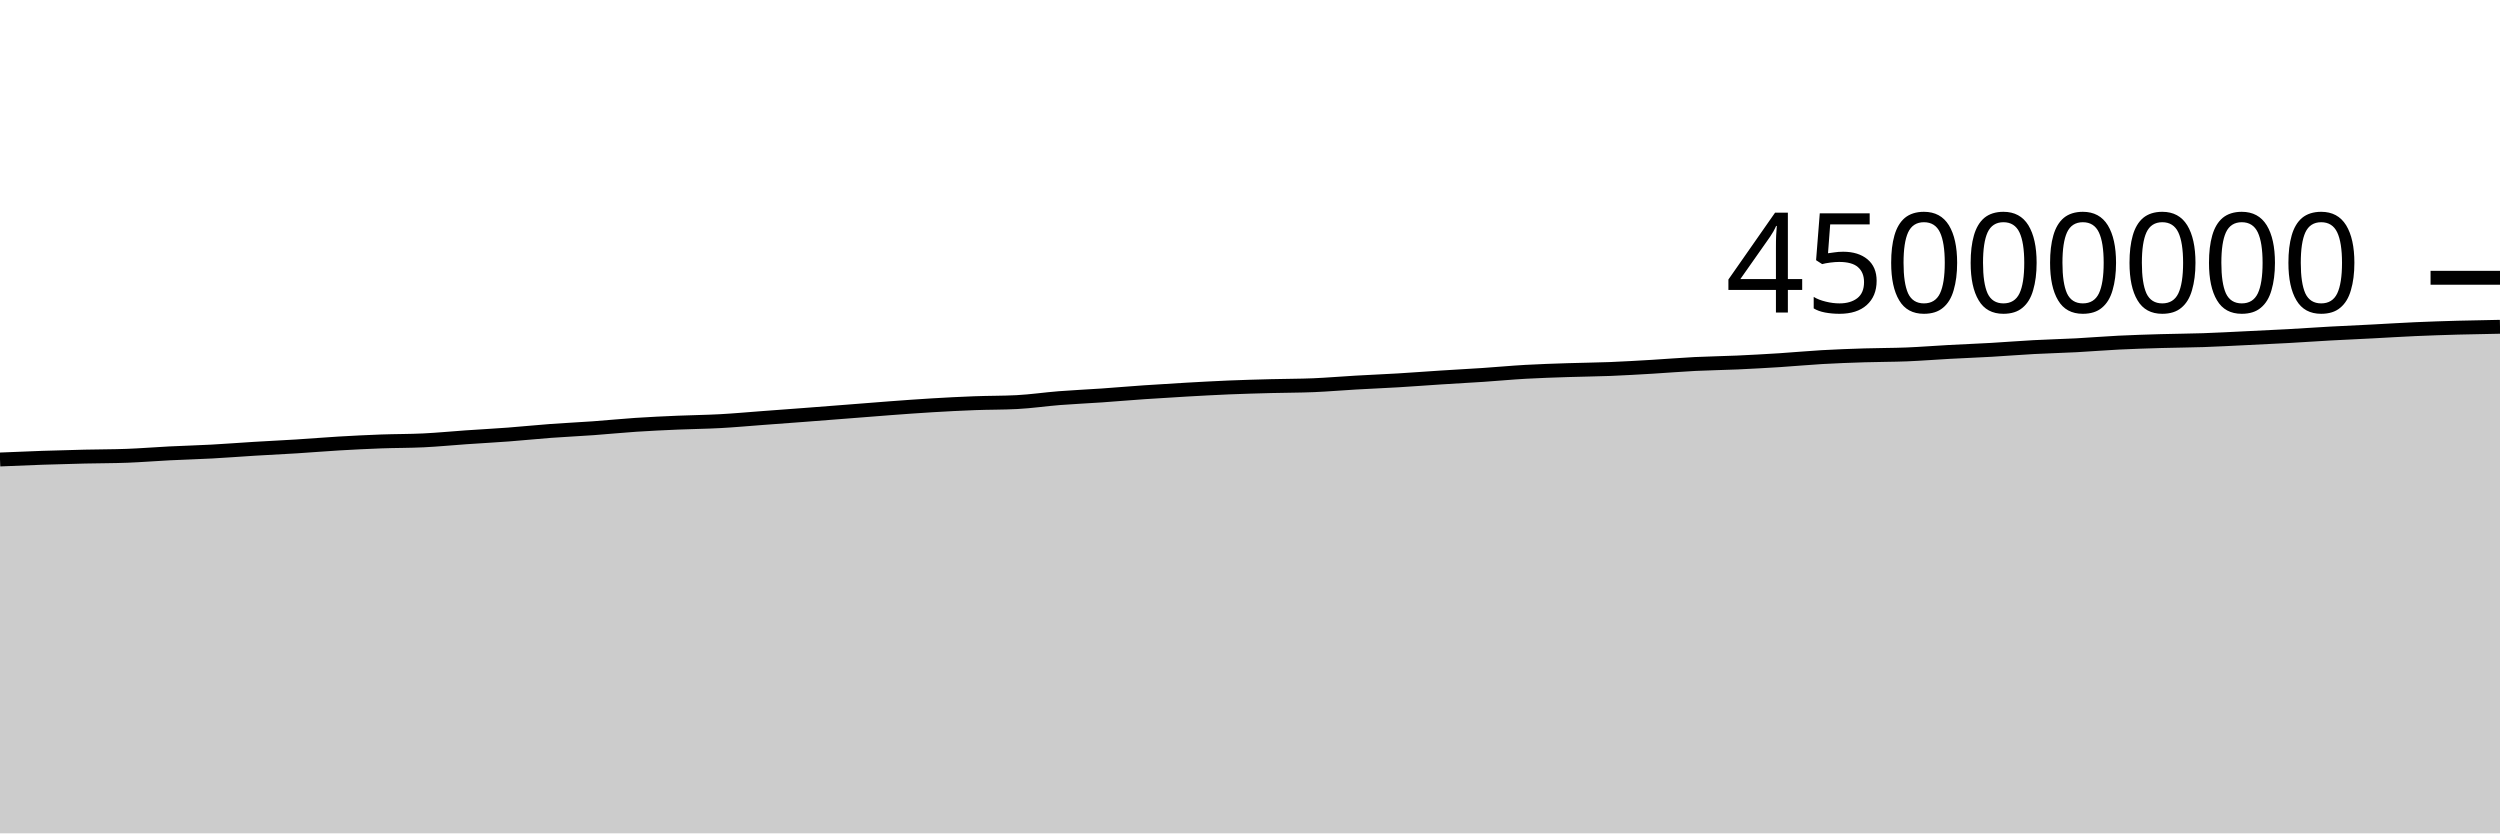
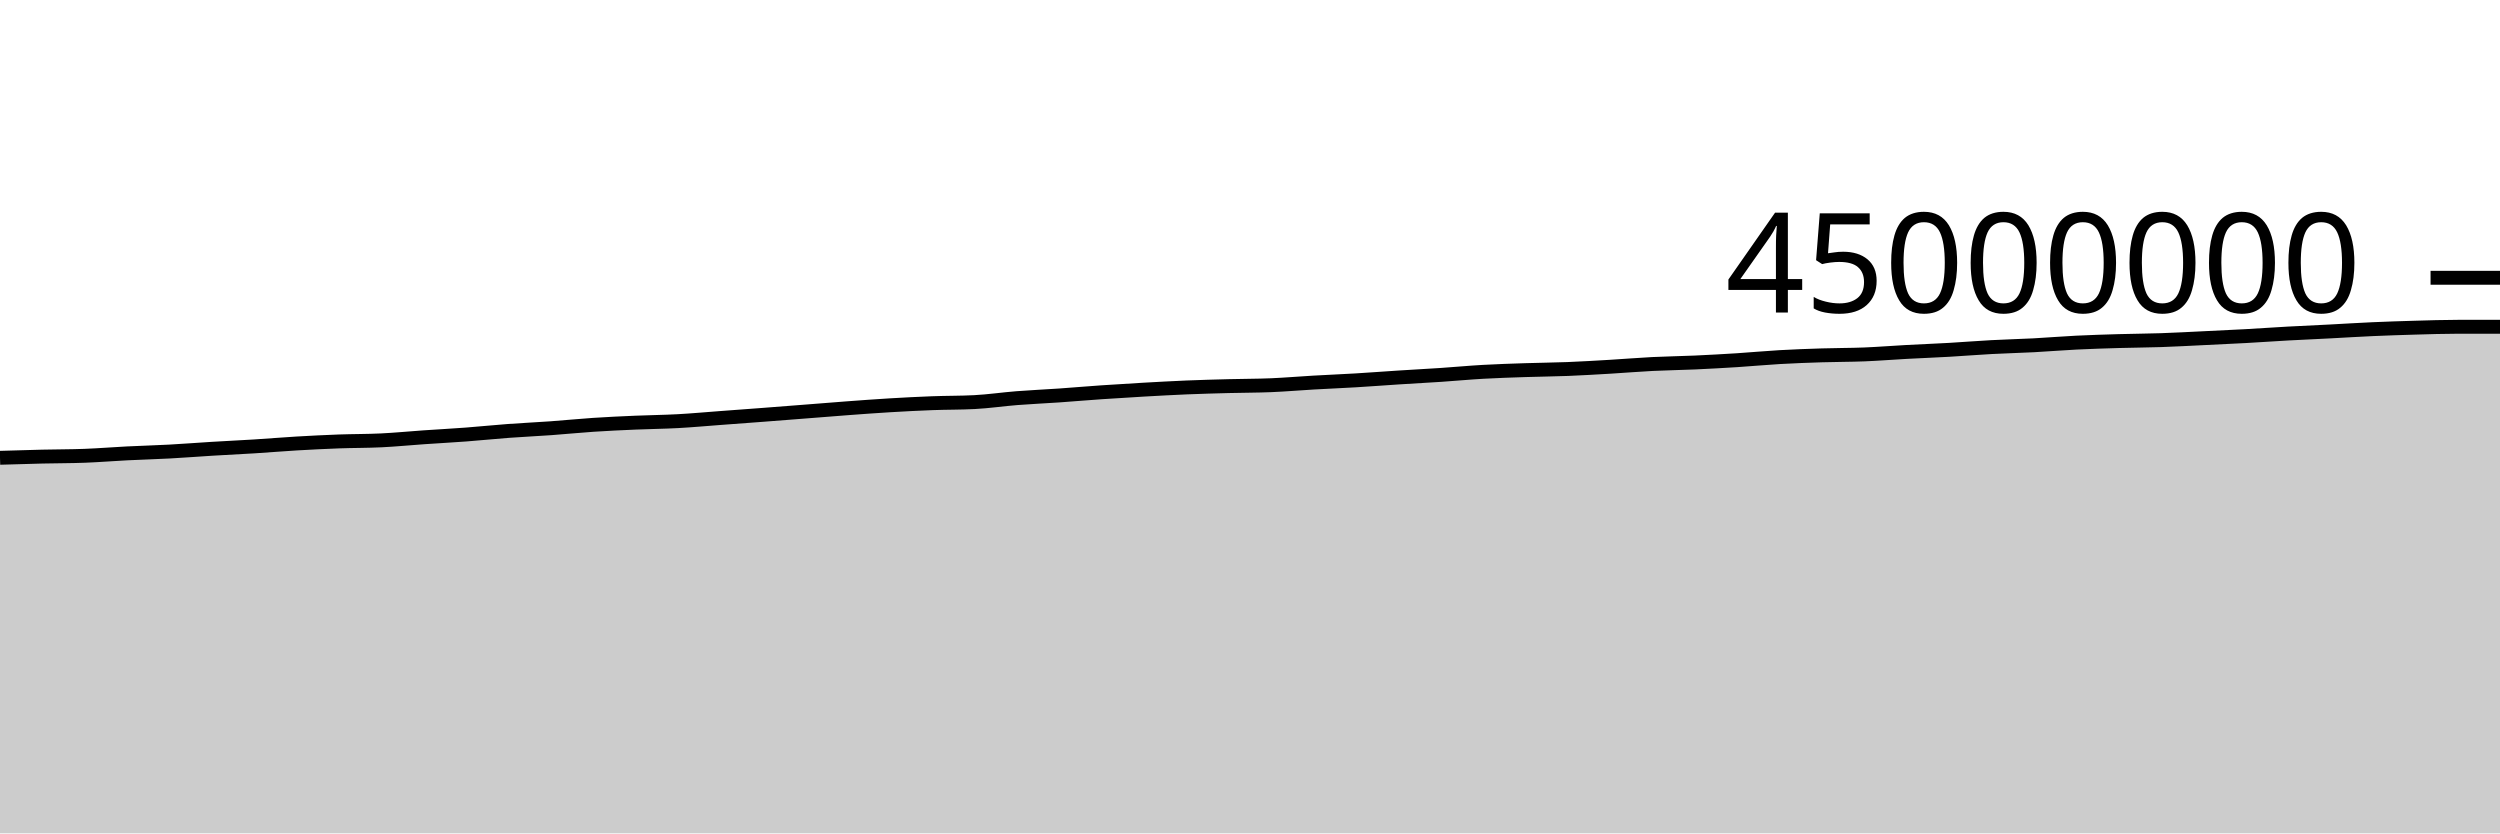
<svg xmlns="http://www.w3.org/2000/svg" viewBox="0 0 180 60">
  <g transform="translate(0,20)">
-     <path class="area" fill="rgba(0, 0, 0, 0.2)" d="M0,13.083C1.017,13.039,2.034,12.996,3.051,12.961C4.068,12.926,5.085,12.899,6.102,12.875C7.119,12.851,8.136,12.856,9.153,12.817C10.169,12.779,11.186,12.694,12.203,12.643C13.22,12.592,14.237,12.566,15.254,12.511C16.271,12.456,17.288,12.375,18.305,12.313C19.322,12.251,20.339,12.204,21.356,12.141C22.373,12.077,23.39,11.991,24.407,11.931C25.424,11.871,26.441,11.821,27.458,11.783C28.475,11.746,29.492,11.756,30.508,11.706C31.525,11.657,32.542,11.555,33.559,11.485C34.576,11.415,35.593,11.361,36.61,11.285C37.627,11.208,38.644,11.102,39.661,11.026C40.678,10.951,41.695,10.906,42.712,10.833C43.729,10.76,44.746,10.655,45.763,10.588C46.78,10.52,47.797,10.474,48.814,10.43C49.831,10.386,50.847,10.378,51.864,10.322C52.881,10.267,53.898,10.172,54.915,10.097C55.932,10.022,56.949,9.947,57.966,9.87C58.983,9.793,60,9.712,61.017,9.633C62.034,9.553,63.051,9.47,64.068,9.394C65.085,9.319,66.102,9.242,67.119,9.182C68.136,9.121,69.153,9.068,70.169,9.03C71.186,8.991,72.203,9.004,73.22,8.951C74.237,8.899,75.254,8.746,76.271,8.666C77.288,8.587,78.305,8.543,79.322,8.473C80.339,8.402,81.356,8.312,82.373,8.243C83.39,8.173,84.407,8.111,85.424,8.053C86.441,7.996,87.458,7.939,88.475,7.896C89.492,7.854,90.508,7.827,91.525,7.8C92.542,7.773,93.559,7.777,94.576,7.735C95.593,7.692,96.61,7.603,97.627,7.545C98.644,7.486,99.661,7.446,100.678,7.385C101.695,7.324,102.712,7.246,103.729,7.18C104.746,7.115,105.763,7.062,106.78,6.994C107.797,6.926,108.814,6.829,109.831,6.772C110.847,6.714,111.864,6.683,112.881,6.649C113.898,6.615,114.915,6.608,115.932,6.568C116.949,6.527,117.966,6.466,118.983,6.406C120,6.346,121.017,6.259,122.034,6.208C123.051,6.157,124.068,6.146,125.085,6.1C126.102,6.054,127.119,5.997,128.136,5.933C129.153,5.868,130.169,5.77,131.186,5.712C132.203,5.654,133.22,5.617,134.237,5.585C135.254,5.552,136.271,5.559,137.288,5.518C138.305,5.477,139.322,5.394,140.339,5.339C141.356,5.284,142.373,5.246,143.39,5.188C144.407,5.129,145.424,5.045,146.441,4.991C147.458,4.936,148.475,4.913,149.492,4.86C150.508,4.806,151.525,4.719,152.542,4.669C153.559,4.619,154.576,4.588,155.593,4.558C156.61,4.528,157.627,4.525,158.644,4.49C159.661,4.456,160.678,4.398,161.695,4.35C162.712,4.301,163.729,4.255,164.746,4.199C165.763,4.143,166.78,4.07,167.797,4.014C168.814,3.958,169.831,3.914,170.847,3.862C171.864,3.809,172.881,3.744,173.898,3.699C174.915,3.654,175.932,3.621,176.949,3.592C177.966,3.564,178.983,3.546,180,3.528L180,40C178.983,40,177.966,40,176.949,40C175.932,40,174.915,40,173.898,40C172.881,40,171.864,40,170.847,40C169.831,40,168.814,40,167.797,40C166.78,40,165.763,40,164.746,40C163.729,40,162.712,40,161.695,40C160.678,40,159.661,40,158.644,40C157.627,40,156.61,40,155.593,40C154.576,40,153.559,40,152.542,40C151.525,40,150.508,40,149.492,40C148.475,40,147.458,40,146.441,40C145.424,40,144.407,40,143.39,40C142.373,40,141.356,40,140.339,40C139.322,40,138.305,40,137.288,40C136.271,40,135.254,40,134.237,40C133.22,40,132.203,40,131.186,40C130.169,40,129.153,40,128.136,40C127.119,40,126.102,40,125.085,40C124.068,40,123.051,40,122.034,40C121.017,40,120,40,118.983,40C117.966,40,116.949,40,115.932,40C114.915,40,113.898,40,112.881,40C111.864,40,110.847,40,109.831,40C108.814,40,107.797,40,106.78,40C105.763,40,104.746,40,103.729,40C102.712,40,101.695,40,100.678,40C99.661,40,98.644,40,97.627,40C96.61,40,95.593,40,94.576,40C93.559,40,92.542,40,91.525,40C90.508,40,89.492,40,88.475,40C87.458,40,86.441,40,85.424,40C84.407,40,83.39,40,82.373,40C81.356,40,80.339,40,79.322,40C78.305,40,77.288,40,76.271,40C75.254,40,74.237,40,73.22,40C72.203,40,71.186,40,70.169,40C69.153,40,68.136,40,67.119,40C66.102,40,65.085,40,64.068,40C63.051,40,62.034,40,61.017,40C60,40,58.983,40,57.966,40C56.949,40,55.932,40,54.915,40C53.898,40,52.881,40,51.864,40C50.847,40,49.831,40,48.814,40C47.797,40,46.78,40,45.763,40C44.746,40,43.729,40,42.712,40C41.695,40,40.678,40,39.661,40C38.644,40,37.627,40,36.61,40C35.593,40,34.576,40,33.559,40C32.542,40,31.525,40,30.508,40C29.492,40,28.475,40,27.458,40C26.441,40,25.424,40,24.407,40C23.39,40,22.373,40,21.356,40C20.339,40,19.322,40,18.305,40C17.288,40,16.271,40,15.254,40C14.237,40,13.22,40,12.203,40C11.186,40,10.169,40,9.153,40C8.136,40,7.119,40,6.102,40C5.085,40,4.068,40,3.051,40C2.034,40,1.017,40,0,40Z" />
-     <path class="line" stroke="black" fill="none" d="M0,13.083C1.017,13.039,2.034,12.996,3.051,12.961C4.068,12.926,5.085,12.899,6.102,12.875C7.119,12.851,8.136,12.856,9.153,12.817C10.169,12.779,11.186,12.694,12.203,12.643C13.22,12.592,14.237,12.566,15.254,12.511C16.271,12.456,17.288,12.375,18.305,12.313C19.322,12.251,20.339,12.204,21.356,12.141C22.373,12.077,23.39,11.991,24.407,11.931C25.424,11.871,26.441,11.821,27.458,11.783C28.475,11.746,29.492,11.756,30.508,11.706C31.525,11.657,32.542,11.555,33.559,11.485C34.576,11.415,35.593,11.361,36.61,11.285C37.627,11.208,38.644,11.102,39.661,11.026C40.678,10.951,41.695,10.906,42.712,10.833C43.729,10.76,44.746,10.655,45.763,10.588C46.78,10.52,47.797,10.474,48.814,10.43C49.831,10.386,50.847,10.378,51.864,10.322C52.881,10.267,53.898,10.172,54.915,10.097C55.932,10.022,56.949,9.947,57.966,9.87C58.983,9.793,60,9.712,61.017,9.633C62.034,9.553,63.051,9.47,64.068,9.394C65.085,9.319,66.102,9.242,67.119,9.182C68.136,9.121,69.153,9.068,70.169,9.03C71.186,8.991,72.203,9.004,73.22,8.951C74.237,8.899,75.254,8.746,76.271,8.666C77.288,8.587,78.305,8.543,79.322,8.473C80.339,8.402,81.356,8.312,82.373,8.243C83.39,8.173,84.407,8.111,85.424,8.053C86.441,7.996,87.458,7.939,88.475,7.896C89.492,7.854,90.508,7.827,91.525,7.8C92.542,7.773,93.559,7.777,94.576,7.735C95.593,7.692,96.61,7.603,97.627,7.545C98.644,7.486,99.661,7.446,100.678,7.385C101.695,7.324,102.712,7.246,103.729,7.18C104.746,7.115,105.763,7.062,106.78,6.994C107.797,6.926,108.814,6.829,109.831,6.772C110.847,6.714,111.864,6.683,112.881,6.649C113.898,6.615,114.915,6.608,115.932,6.568C116.949,6.527,117.966,6.466,118.983,6.406C120,6.346,121.017,6.259,122.034,6.208C123.051,6.157,124.068,6.146,125.085,6.1C126.102,6.054,127.119,5.997,128.136,5.933C129.153,5.868,130.169,5.77,131.186,5.712C132.203,5.654,133.22,5.617,134.237,5.585C135.254,5.552,136.271,5.559,137.288,5.518C138.305,5.477,139.322,5.394,140.339,5.339C141.356,5.284,142.373,5.246,143.39,5.188C144.407,5.129,145.424,5.045,146.441,4.991C147.458,4.936,148.475,4.913,149.492,4.86C150.508,4.806,151.525,4.719,152.542,4.669C153.559,4.619,154.576,4.588,155.593,4.558C156.61,4.528,157.627,4.525,158.644,4.49C159.661,4.456,160.678,4.398,161.695,4.35C162.712,4.301,163.729,4.255,164.746,4.199C165.763,4.143,166.78,4.07,167.797,4.014C168.814,3.958,169.831,3.914,170.847,3.862C171.864,3.809,172.881,3.744,173.898,3.699C174.915,3.654,175.932,3.621,176.949,3.592C177.966,3.564,178.983,3.546,180,3.528" />
+     <path class="area" fill="rgba(0, 0, 0, 0.2)" d="M0,12.961C1.017,12.93,2.034,12.899,3.051,12.875C4.068,12.851,5.085,12.856,6.102,12.817C7.119,12.779,8.136,12.694,9.153,12.643C10.169,12.592,11.186,12.566,12.203,12.511C13.22,12.456,14.237,12.375,15.254,12.313C16.271,12.251,17.288,12.204,18.305,12.141C19.322,12.077,20.339,11.991,21.356,11.931C22.373,11.871,23.39,11.821,24.407,11.783C25.424,11.746,26.441,11.756,27.458,11.706C28.475,11.657,29.492,11.555,30.508,11.485C31.525,11.415,32.542,11.361,33.559,11.285C34.576,11.208,35.593,11.102,36.61,11.026C37.627,10.951,38.644,10.906,39.661,10.833C40.678,10.76,41.695,10.655,42.712,10.588C43.729,10.52,44.746,10.474,45.763,10.43C46.78,10.386,47.797,10.378,48.814,10.322C49.831,10.267,50.847,10.172,51.864,10.097C52.881,10.022,53.898,9.947,54.915,9.87C55.932,9.793,56.949,9.712,57.966,9.633C58.983,9.553,60,9.47,61.017,9.394C62.034,9.319,63.051,9.242,64.068,9.182C65.085,9.121,66.102,9.068,67.119,9.03C68.136,8.991,69.153,9.004,70.169,8.951C71.186,8.899,72.203,8.746,73.22,8.666C74.237,8.587,75.254,8.543,76.271,8.473C77.288,8.402,78.305,8.312,79.322,8.243C80.339,8.173,81.356,8.111,82.373,8.053C83.39,7.996,84.407,7.939,85.424,7.896C86.441,7.854,87.458,7.827,88.475,7.8C89.492,7.773,90.508,7.777,91.525,7.735C92.542,7.692,93.559,7.603,94.576,7.545C95.593,7.486,96.61,7.446,97.627,7.385C98.644,7.324,99.661,7.246,100.678,7.18C101.695,7.115,102.712,7.062,103.729,6.994C104.746,6.926,105.763,6.829,106.78,6.772C107.797,6.714,108.814,6.683,109.831,6.649C110.847,6.615,111.864,6.608,112.881,6.568C113.898,6.527,114.915,6.466,115.932,6.406C116.949,6.346,117.966,6.259,118.983,6.208C120,6.157,121.017,6.146,122.034,6.1C123.051,6.054,124.068,5.997,125.085,5.933C126.102,5.868,127.119,5.77,128.136,5.712C129.153,5.654,130.169,5.617,131.186,5.585C132.203,5.552,133.22,5.559,134.237,5.518C135.254,5.477,136.271,5.394,137.288,5.339C138.305,5.284,139.322,5.246,140.339,5.188C141.356,5.129,142.373,5.045,143.39,4.991C144.407,4.936,145.424,4.913,146.441,4.86C147.458,4.806,148.475,4.719,149.492,4.669C150.508,4.619,151.525,4.588,152.542,4.558C153.559,4.528,154.576,4.525,155.593,4.49C156.61,4.456,157.627,4.398,158.644,4.35C159.661,4.301,160.678,4.255,161.695,4.199C162.712,4.143,163.729,4.07,164.746,4.014C165.763,3.958,166.78,3.914,167.797,3.862C168.814,3.809,169.831,3.744,170.847,3.699C171.864,3.654,172.881,3.621,173.898,3.592C174.915,3.564,175.932,3.528,176.949,3.528C177.966,3.528,178.983,3.528,180,3.528L180,40C178.983,40,177.966,40,176.949,40C175.932,40,174.915,40,173.898,40C172.881,40,171.864,40,170.847,40C169.831,40,168.814,40,167.797,40C166.78,40,165.763,40,164.746,40C163.729,40,162.712,40,161.695,40C160.678,40,159.661,40,158.644,40C157.627,40,156.61,40,155.593,40C154.576,40,153.559,40,152.542,40C151.525,40,150.508,40,149.492,40C148.475,40,147.458,40,146.441,40C145.424,40,144.407,40,143.39,40C142.373,40,141.356,40,140.339,40C139.322,40,138.305,40,137.288,40C136.271,40,135.254,40,134.237,40C133.22,40,132.203,40,131.186,40C130.169,40,129.153,40,128.136,40C127.119,40,126.102,40,125.085,40C124.068,40,123.051,40,122.034,40C121.017,40,120,40,118.983,40C117.966,40,116.949,40,115.932,40C114.915,40,113.898,40,112.881,40C111.864,40,110.847,40,109.831,40C108.814,40,107.797,40,106.78,40C105.763,40,104.746,40,103.729,40C102.712,40,101.695,40,100.678,40C99.661,40,98.644,40,97.627,40C96.61,40,95.593,40,94.576,40C93.559,40,92.542,40,91.525,40C90.508,40,89.492,40,88.475,40C87.458,40,86.441,40,85.424,40C84.407,40,83.39,40,82.373,40C81.356,40,80.339,40,79.322,40C78.305,40,77.288,40,76.271,40C75.254,40,74.237,40,73.22,40C72.203,40,71.186,40,70.169,40C69.153,40,68.136,40,67.119,40C66.102,40,65.085,40,64.068,40C63.051,40,62.034,40,61.017,40C60,40,58.983,40,57.966,40C56.949,40,55.932,40,54.915,40C53.898,40,52.881,40,51.864,40C50.847,40,49.831,40,48.814,40C47.797,40,46.78,40,45.763,40C44.746,40,43.729,40,42.712,40C41.695,40,40.678,40,39.661,40C38.644,40,37.627,40,36.61,40C35.593,40,34.576,40,33.559,40C32.542,40,31.525,40,30.508,40C29.492,40,28.475,40,27.458,40C26.441,40,25.424,40,24.407,40C23.39,40,22.373,40,21.356,40C20.339,40,19.322,40,18.305,40C17.288,40,16.271,40,15.254,40C14.237,40,13.22,40,12.203,40C11.186,40,10.169,40,9.153,40C8.136,40,7.119,40,6.102,40C5.085,40,4.068,40,3.051,40C2.034,40,1.017,40,0,40Z" />
+     <path class="line" stroke="black" fill="none" d="M0,12.961C1.017,12.93,2.034,12.899,3.051,12.875C4.068,12.851,5.085,12.856,6.102,12.817C7.119,12.779,8.136,12.694,9.153,12.643C10.169,12.592,11.186,12.566,12.203,12.511C13.22,12.456,14.237,12.375,15.254,12.313C16.271,12.251,17.288,12.204,18.305,12.141C19.322,12.077,20.339,11.991,21.356,11.931C22.373,11.871,23.39,11.821,24.407,11.783C25.424,11.746,26.441,11.756,27.458,11.706C28.475,11.657,29.492,11.555,30.508,11.485C31.525,11.415,32.542,11.361,33.559,11.285C34.576,11.208,35.593,11.102,36.61,11.026C37.627,10.951,38.644,10.906,39.661,10.833C40.678,10.76,41.695,10.655,42.712,10.588C43.729,10.52,44.746,10.474,45.763,10.43C46.78,10.386,47.797,10.378,48.814,10.322C49.831,10.267,50.847,10.172,51.864,10.097C52.881,10.022,53.898,9.947,54.915,9.87C55.932,9.793,56.949,9.712,57.966,9.633C58.983,9.553,60,9.47,61.017,9.394C62.034,9.319,63.051,9.242,64.068,9.182C65.085,9.121,66.102,9.068,67.119,9.03C68.136,8.991,69.153,9.004,70.169,8.951C71.186,8.899,72.203,8.746,73.22,8.666C74.237,8.587,75.254,8.543,76.271,8.473C77.288,8.402,78.305,8.312,79.322,8.243C80.339,8.173,81.356,8.111,82.373,8.053C83.39,7.996,84.407,7.939,85.424,7.896C86.441,7.854,87.458,7.827,88.475,7.8C89.492,7.773,90.508,7.777,91.525,7.735C92.542,7.692,93.559,7.603,94.576,7.545C95.593,7.486,96.61,7.446,97.627,7.385C98.644,7.324,99.661,7.246,100.678,7.18C101.695,7.115,102.712,7.062,103.729,6.994C104.746,6.926,105.763,6.829,106.78,6.772C107.797,6.714,108.814,6.683,109.831,6.649C110.847,6.615,111.864,6.608,112.881,6.568C113.898,6.527,114.915,6.466,115.932,6.406C116.949,6.346,117.966,6.259,118.983,6.208C120,6.157,121.017,6.146,122.034,6.1C123.051,6.054,124.068,5.997,125.085,5.933C126.102,5.868,127.119,5.77,128.136,5.712C129.153,5.654,130.169,5.617,131.186,5.585C132.203,5.552,133.22,5.559,134.237,5.518C135.254,5.477,136.271,5.394,137.288,5.339C138.305,5.284,139.322,5.246,140.339,5.188C141.356,5.129,142.373,5.045,143.39,4.991C144.407,4.936,145.424,4.913,146.441,4.86C147.458,4.806,148.475,4.719,149.492,4.669C150.508,4.619,151.525,4.588,152.542,4.558C153.559,4.528,154.576,4.525,155.593,4.49C156.61,4.456,157.627,4.398,158.644,4.35C159.661,4.301,160.678,4.255,161.695,4.199C162.712,4.143,163.729,4.07,164.746,4.014C165.763,3.958,166.78,3.914,167.797,3.862C168.814,3.809,169.831,3.744,170.847,3.699C171.864,3.654,172.881,3.621,173.898,3.592C174.915,3.564,175.932,3.528,176.949,3.528C177.966,3.528,178.983,3.528,180,3.528" />
    <path class="axis-ceiling" stroke-width="1" stroke="black" fill="none" d="M175,0L180,0" />
    <text class="axis-ceiling-label" font-family="sans-serif" text-anchor="end" font-size="10px" x="170" y="2.5">45000000</text>
  </g>
</svg>
